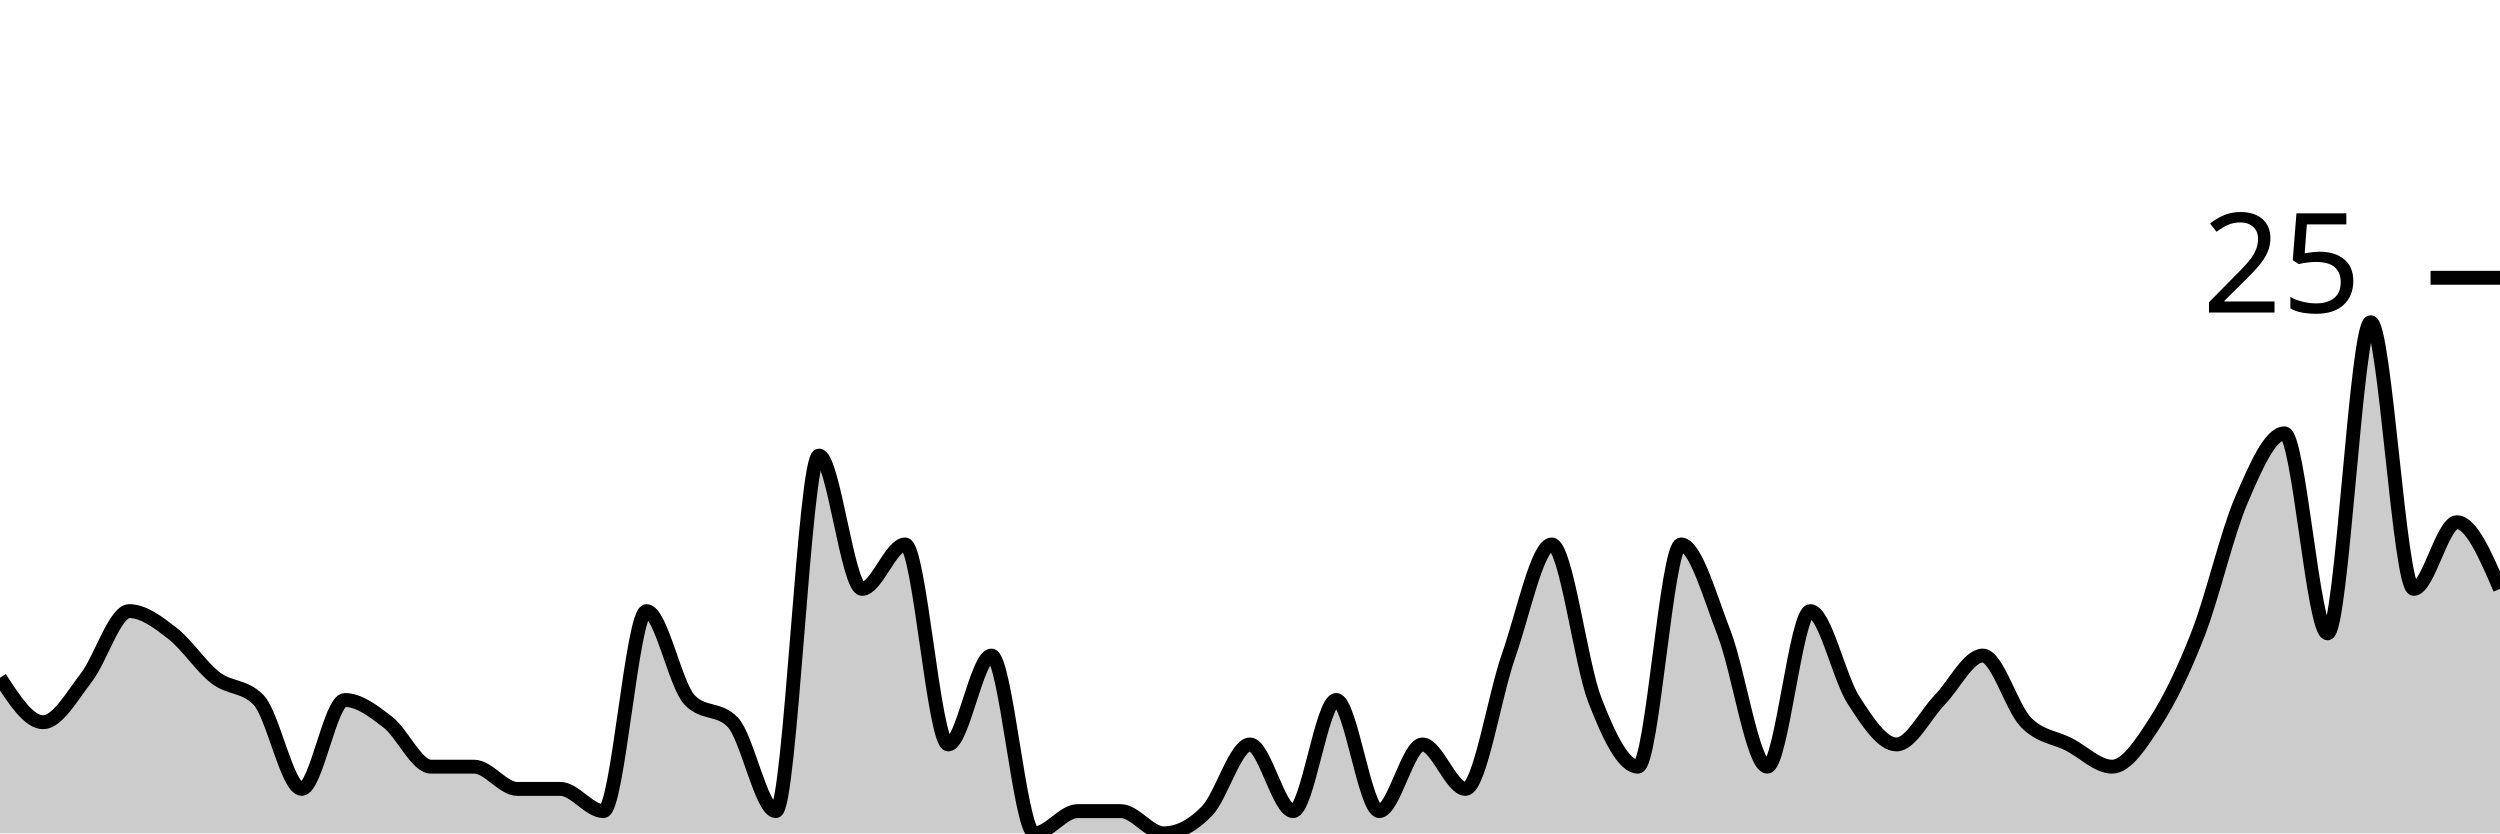
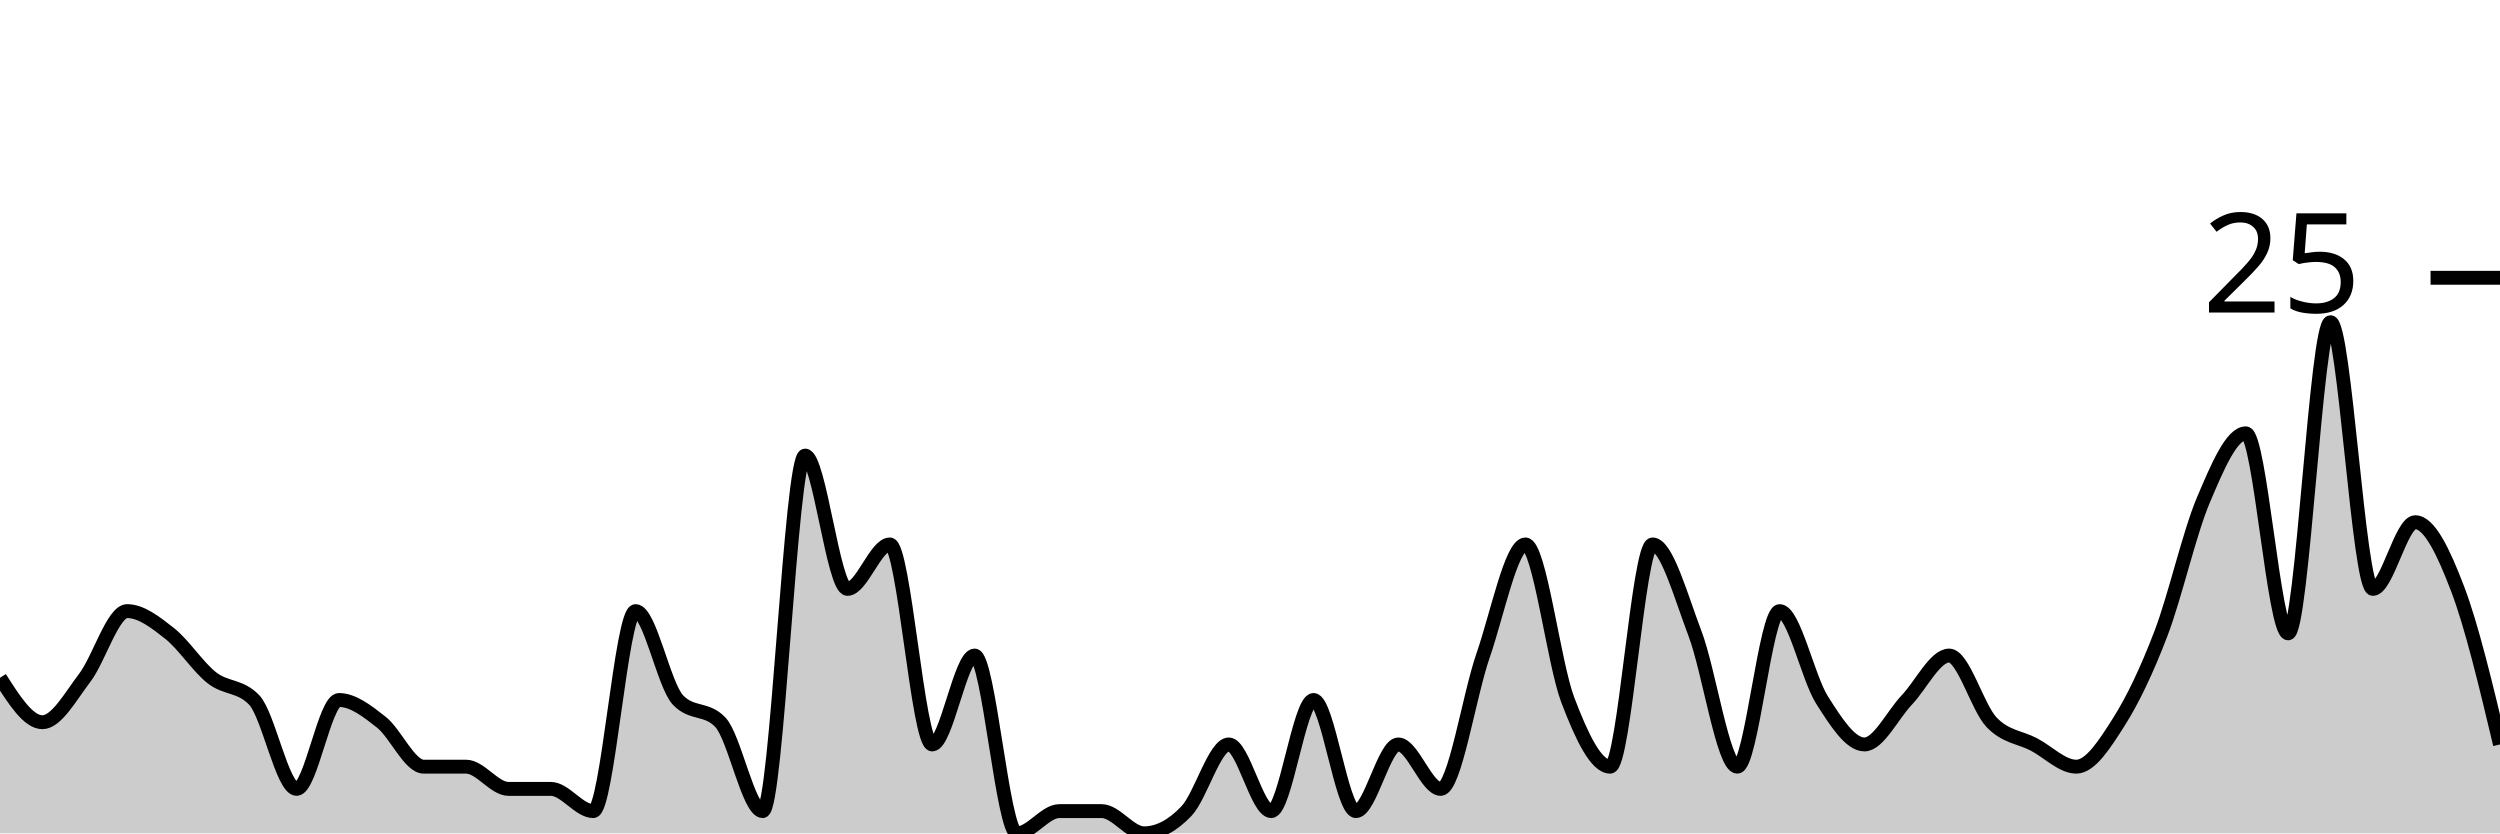
<svg xmlns="http://www.w3.org/2000/svg" viewBox="0 0 180 60">
  <g transform="translate(0,20)">
-     <path class="area" fill="rgba(0, 0, 0, 0.2)" d="M0,28.8C1.034,30.4,2.069,32,3.103,32C4.138,32,5.172,30.133,6.207,28.8C7.241,27.467,8.276,24,9.31,24C10.345,24,11.379,24.8,12.414,25.6C13.448,26.4,14.483,28,15.517,28.8C16.552,29.6,17.586,29.333,18.621,30.4C19.655,31.467,20.69,36.8,21.724,36.8C22.759,36.8,23.793,30.4,24.828,30.4C25.862,30.4,26.897,31.2,27.931,32C28.966,32.8,30,35.2,31.034,35.2C32.069,35.2,33.103,35.2,34.138,35.2C35.172,35.2,36.207,36.8,37.241,36.8C38.276,36.8,39.31,36.8,40.345,36.8C41.379,36.8,42.414,38.4,43.448,38.4C44.483,38.4,45.517,24,46.552,24C47.586,24,48.621,29.333,49.655,30.4C50.69,31.467,51.724,30.933,52.759,32C53.793,33.067,54.828,38.4,55.862,38.4C56.897,38.4,57.931,12.8,58.966,12.8C60,12.8,61.034,22.4,62.069,22.4C63.103,22.4,64.138,19.2,65.172,19.2C66.207,19.2,67.241,33.6,68.276,33.6C69.31,33.6,70.345,27.2,71.379,27.2C72.414,27.2,73.448,40,74.483,40C75.517,40,76.552,38.4,77.586,38.4C78.621,38.4,79.655,38.4,80.69,38.4C81.724,38.4,82.759,40,83.793,40C84.828,40,85.862,39.467,86.897,38.4C87.931,37.333,88.966,33.6,90,33.6C91.034,33.6,92.069,38.4,93.103,38.4C94.138,38.4,95.172,30.4,96.207,30.4C97.241,30.4,98.276,38.4,99.31,38.4C100.345,38.4,101.379,33.6,102.414,33.6C103.448,33.6,104.483,36.8,105.517,36.8C106.552,36.8,107.586,30.133,108.621,27.2C109.655,24.267,110.69,19.2,111.724,19.2C112.759,19.2,113.793,27.733,114.828,30.4C115.862,33.067,116.897,35.2,117.931,35.2C118.966,35.2,120,19.2,121.034,19.2C122.069,19.2,123.103,22.933,124.138,25.6C125.172,28.267,126.207,35.2,127.241,35.2C128.276,35.2,129.31,24,130.345,24C131.379,24,132.414,28.8,133.448,30.4C134.483,32,135.517,33.6,136.552,33.6C137.586,33.6,138.621,31.467,139.655,30.4C140.69,29.333,141.724,27.2,142.759,27.2C143.793,27.2,144.828,30.933,145.862,32C146.897,33.067,147.931,33.067,148.966,33.6C150,34.133,151.034,35.2,152.069,35.2C153.103,35.2,154.138,33.6,155.172,32C156.207,30.4,157.241,28.267,158.276,25.6C159.31,22.933,160.345,18.4,161.379,16C162.414,13.6,163.448,11.2,164.483,11.2C165.517,11.2,166.552,25.6,167.586,25.6C168.621,25.6,169.655,3.2,170.69,3.2C171.724,3.2,172.759,22.4,173.793,22.4C174.828,22.4,175.862,17.6,176.897,17.6C177.931,17.6,178.966,20,180,22.4L180,40C178.966,40,177.931,40,176.897,40C175.862,40,174.828,40,173.793,40C172.759,40,171.724,40,170.69,40C169.655,40,168.621,40,167.586,40C166.552,40,165.517,40,164.483,40C163.448,40,162.414,40,161.379,40C160.345,40,159.31,40,158.276,40C157.241,40,156.207,40,155.172,40C154.138,40,153.103,40,152.069,40C151.034,40,150,40,148.966,40C147.931,40,146.897,40,145.862,40C144.828,40,143.793,40,142.759,40C141.724,40,140.69,40,139.655,40C138.621,40,137.586,40,136.552,40C135.517,40,134.483,40,133.448,40C132.414,40,131.379,40,130.345,40C129.31,40,128.276,40,127.241,40C126.207,40,125.172,40,124.138,40C123.103,40,122.069,40,121.034,40C120,40,118.966,40,117.931,40C116.897,40,115.862,40,114.828,40C113.793,40,112.759,40,111.724,40C110.69,40,109.655,40,108.621,40C107.586,40,106.552,40,105.517,40C104.483,40,103.448,40,102.414,40C101.379,40,100.345,40,99.31,40C98.276,40,97.241,40,96.207,40C95.172,40,94.138,40,93.103,40C92.069,40,91.034,40,90,40C88.966,40,87.931,40,86.897,40C85.862,40,84.828,40,83.793,40C82.759,40,81.724,40,80.69,40C79.655,40,78.621,40,77.586,40C76.552,40,75.517,40,74.483,40C73.448,40,72.414,40,71.379,40C70.345,40,69.31,40,68.276,40C67.241,40,66.207,40,65.172,40C64.138,40,63.103,40,62.069,40C61.034,40,60,40,58.966,40C57.931,40,56.897,40,55.862,40C54.828,40,53.793,40,52.759,40C51.724,40,50.69,40,49.655,40C48.621,40,47.586,40,46.552,40C45.517,40,44.483,40,43.448,40C42.414,40,41.379,40,40.345,40C39.31,40,38.276,40,37.241,40C36.207,40,35.172,40,34.138,40C33.103,40,32.069,40,31.034,40C30,40,28.966,40,27.931,40C26.897,40,25.862,40,24.828,40C23.793,40,22.759,40,21.724,40C20.69,40,19.655,40,18.621,40C17.586,40,16.552,40,15.517,40C14.483,40,13.448,40,12.414,40C11.379,40,10.345,40,9.31,40C8.276,40,7.241,40,6.207,40C5.172,40,4.138,40,3.103,40C2.069,40,1.034,40,0,40Z" />
-     <path class="line" stroke="black" fill="none" d="M0,28.8C1.034,30.4,2.069,32,3.103,32C4.138,32,5.172,30.133,6.207,28.8C7.241,27.467,8.276,24,9.31,24C10.345,24,11.379,24.8,12.414,25.6C13.448,26.4,14.483,28,15.517,28.8C16.552,29.6,17.586,29.333,18.621,30.4C19.655,31.467,20.69,36.8,21.724,36.8C22.759,36.8,23.793,30.4,24.828,30.4C25.862,30.4,26.897,31.2,27.931,32C28.966,32.8,30,35.2,31.034,35.2C32.069,35.2,33.103,35.2,34.138,35.2C35.172,35.2,36.207,36.8,37.241,36.8C38.276,36.8,39.31,36.8,40.345,36.8C41.379,36.8,42.414,38.4,43.448,38.4C44.483,38.4,45.517,24,46.552,24C47.586,24,48.621,29.333,49.655,30.4C50.69,31.467,51.724,30.933,52.759,32C53.793,33.067,54.828,38.4,55.862,38.4C56.897,38.4,57.931,12.8,58.966,12.8C60,12.8,61.034,22.4,62.069,22.4C63.103,22.4,64.138,19.2,65.172,19.2C66.207,19.2,67.241,33.6,68.276,33.6C69.31,33.6,70.345,27.2,71.379,27.2C72.414,27.2,73.448,40,74.483,40C75.517,40,76.552,38.4,77.586,38.4C78.621,38.4,79.655,38.4,80.69,38.4C81.724,38.4,82.759,40,83.793,40C84.828,40,85.862,39.467,86.897,38.4C87.931,37.333,88.966,33.6,90,33.6C91.034,33.6,92.069,38.4,93.103,38.4C94.138,38.4,95.172,30.4,96.207,30.4C97.241,30.4,98.276,38.4,99.31,38.4C100.345,38.4,101.379,33.6,102.414,33.6C103.448,33.6,104.483,36.8,105.517,36.8C106.552,36.8,107.586,30.133,108.621,27.2C109.655,24.267,110.69,19.2,111.724,19.2C112.759,19.2,113.793,27.733,114.828,30.4C115.862,33.067,116.897,35.2,117.931,35.2C118.966,35.2,120,19.2,121.034,19.2C122.069,19.2,123.103,22.933,124.138,25.6C125.172,28.267,126.207,35.2,127.241,35.2C128.276,35.2,129.31,24,130.345,24C131.379,24,132.414,28.8,133.448,30.4C134.483,32,135.517,33.6,136.552,33.6C137.586,33.6,138.621,31.467,139.655,30.4C140.69,29.333,141.724,27.2,142.759,27.2C143.793,27.2,144.828,30.933,145.862,32C146.897,33.067,147.931,33.067,148.966,33.6C150,34.133,151.034,35.2,152.069,35.2C153.103,35.2,154.138,33.6,155.172,32C156.207,30.4,157.241,28.267,158.276,25.6C159.31,22.933,160.345,18.4,161.379,16C162.414,13.6,163.448,11.2,164.483,11.2C165.517,11.2,166.552,25.6,167.586,25.6C168.621,25.6,169.655,3.2,170.69,3.2C171.724,3.2,172.759,22.4,173.793,22.4C174.828,22.4,175.862,17.6,176.897,17.6C177.931,17.6,178.966,20,180,22.4" />
+     <path class="area" fill="rgba(0, 0, 0, 0.2)" d="M0,28.8C1.017,30.4,2.034,32,3.051,32C4.068,32,5.085,30.133,6.102,28.8C7.119,27.467,8.136,24,9.153,24C10.169,24,11.186,24.8,12.203,25.6C13.22,26.4,14.237,28,15.254,28.8C16.271,29.6,17.288,29.333,18.305,30.4C19.322,31.467,20.339,36.8,21.356,36.8C22.373,36.8,23.39,30.4,24.407,30.4C25.424,30.4,26.441,31.2,27.458,32C28.475,32.8,29.492,35.2,30.508,35.2C31.525,35.2,32.542,35.2,33.559,35.2C34.576,35.2,35.593,36.8,36.61,36.8C37.627,36.8,38.644,36.8,39.661,36.8C40.678,36.8,41.695,38.4,42.712,38.4C43.729,38.4,44.746,24,45.763,24C46.78,24,47.797,29.333,48.814,30.4C49.831,31.467,50.847,30.933,51.864,32C52.881,33.067,53.898,38.4,54.915,38.4C55.932,38.4,56.949,12.8,57.966,12.8C58.983,12.8,60,22.4,61.017,22.4C62.034,22.4,63.051,19.2,64.068,19.2C65.085,19.2,66.102,33.6,67.119,33.6C68.136,33.6,69.153,27.2,70.169,27.2C71.186,27.2,72.203,40,73.22,40C74.237,40,75.254,38.4,76.271,38.4C77.288,38.4,78.305,38.4,79.322,38.4C80.339,38.4,81.356,40,82.373,40C83.39,40,84.407,39.467,85.424,38.4C86.441,37.333,87.458,33.6,88.475,33.6C89.492,33.6,90.508,38.4,91.525,38.4C92.542,38.4,93.559,30.4,94.576,30.4C95.593,30.4,96.61,38.4,97.627,38.4C98.644,38.4,99.661,33.6,100.678,33.6C101.695,33.6,102.712,36.8,103.729,36.8C104.746,36.8,105.763,30.133,106.78,27.2C107.797,24.267,108.814,19.2,109.831,19.2C110.847,19.2,111.864,27.733,112.881,30.4C113.898,33.067,114.915,35.2,115.932,35.2C116.949,35.2,117.966,19.2,118.983,19.2C120,19.2,121.017,22.933,122.034,25.6C123.051,28.267,124.068,35.2,125.085,35.2C126.102,35.2,127.119,24,128.136,24C129.153,24,130.169,28.8,131.186,30.4C132.203,32,133.22,33.6,134.237,33.6C135.254,33.6,136.271,31.467,137.288,30.4C138.305,29.333,139.322,27.2,140.339,27.2C141.356,27.2,142.373,30.933,143.39,32C144.407,33.067,145.424,33.067,146.441,33.6C147.458,34.133,148.475,35.2,149.492,35.2C150.508,35.2,151.525,33.6,152.542,32C153.559,30.4,154.576,28.267,155.593,25.6C156.61,22.933,157.627,18.4,158.644,16C159.661,13.6,160.678,11.2,161.695,11.2C162.712,11.2,163.729,25.6,164.746,25.6C165.763,25.6,166.78,3.2,167.797,3.2C168.814,3.2,169.831,22.4,170.847,22.4C171.864,22.4,172.881,17.6,173.898,17.6C174.915,17.6,175.932,19.733,176.949,22.4C177.966,25.067,178.983,29.333,180,33.6L180,40C178.983,40,177.966,40,176.949,40C175.932,40,174.915,40,173.898,40C172.881,40,171.864,40,170.847,40C169.831,40,168.814,40,167.797,40C166.78,40,165.763,40,164.746,40C163.729,40,162.712,40,161.695,40C160.678,40,159.661,40,158.644,40C157.627,40,156.61,40,155.593,40C154.576,40,153.559,40,152.542,40C151.525,40,150.508,40,149.492,40C148.475,40,147.458,40,146.441,40C145.424,40,144.407,40,143.39,40C142.373,40,141.356,40,140.339,40C139.322,40,138.305,40,137.288,40C136.271,40,135.254,40,134.237,40C133.22,40,132.203,40,131.186,40C130.169,40,129.153,40,128.136,40C127.119,40,126.102,40,125.085,40C124.068,40,123.051,40,122.034,40C121.017,40,120,40,118.983,40C117.966,40,116.949,40,115.932,40C114.915,40,113.898,40,112.881,40C111.864,40,110.847,40,109.831,40C108.814,40,107.797,40,106.78,40C105.763,40,104.746,40,103.729,40C102.712,40,101.695,40,100.678,40C99.661,40,98.644,40,97.627,40C96.61,40,95.593,40,94.576,40C93.559,40,92.542,40,91.525,40C90.508,40,89.492,40,88.475,40C87.458,40,86.441,40,85.424,40C84.407,40,83.39,40,82.373,40C81.356,40,80.339,40,79.322,40C78.305,40,77.288,40,76.271,40C75.254,40,74.237,40,73.22,40C72.203,40,71.186,40,70.169,40C69.153,40,68.136,40,67.119,40C66.102,40,65.085,40,64.068,40C63.051,40,62.034,40,61.017,40C60,40,58.983,40,57.966,40C56.949,40,55.932,40,54.915,40C53.898,40,52.881,40,51.864,40C50.847,40,49.831,40,48.814,40C47.797,40,46.78,40,45.763,40C44.746,40,43.729,40,42.712,40C41.695,40,40.678,40,39.661,40C38.644,40,37.627,40,36.61,40C35.593,40,34.576,40,33.559,40C32.542,40,31.525,40,30.508,40C29.492,40,28.475,40,27.458,40C26.441,40,25.424,40,24.407,40C23.39,40,22.373,40,21.356,40C20.339,40,19.322,40,18.305,40C17.288,40,16.271,40,15.254,40C14.237,40,13.22,40,12.203,40C11.186,40,10.169,40,9.153,40C8.136,40,7.119,40,6.102,40C5.085,40,4.068,40,3.051,40C2.034,40,1.017,40,0,40Z" />
+     <path class="line" stroke="black" fill="none" d="M0,28.8C1.017,30.4,2.034,32,3.051,32C4.068,32,5.085,30.133,6.102,28.8C7.119,27.467,8.136,24,9.153,24C10.169,24,11.186,24.8,12.203,25.6C13.22,26.4,14.237,28,15.254,28.8C16.271,29.6,17.288,29.333,18.305,30.4C19.322,31.467,20.339,36.8,21.356,36.8C22.373,36.8,23.39,30.4,24.407,30.4C25.424,30.4,26.441,31.2,27.458,32C28.475,32.8,29.492,35.2,30.508,35.2C31.525,35.2,32.542,35.2,33.559,35.2C34.576,35.2,35.593,36.8,36.61,36.8C37.627,36.8,38.644,36.8,39.661,36.8C40.678,36.8,41.695,38.4,42.712,38.4C43.729,38.4,44.746,24,45.763,24C46.78,24,47.797,29.333,48.814,30.4C49.831,31.467,50.847,30.933,51.864,32C52.881,33.067,53.898,38.4,54.915,38.4C55.932,38.4,56.949,12.8,57.966,12.8C58.983,12.8,60,22.4,61.017,22.4C62.034,22.4,63.051,19.2,64.068,19.2C65.085,19.2,66.102,33.6,67.119,33.6C68.136,33.6,69.153,27.2,70.169,27.2C71.186,27.2,72.203,40,73.22,40C74.237,40,75.254,38.4,76.271,38.4C77.288,38.4,78.305,38.4,79.322,38.4C80.339,38.4,81.356,40,82.373,40C83.39,40,84.407,39.467,85.424,38.4C86.441,37.333,87.458,33.6,88.475,33.6C89.492,33.6,90.508,38.4,91.525,38.4C92.542,38.4,93.559,30.4,94.576,30.4C95.593,30.4,96.61,38.4,97.627,38.4C98.644,38.4,99.661,33.6,100.678,33.6C101.695,33.6,102.712,36.8,103.729,36.8C104.746,36.8,105.763,30.133,106.78,27.2C107.797,24.267,108.814,19.2,109.831,19.2C110.847,19.2,111.864,27.733,112.881,30.4C113.898,33.067,114.915,35.2,115.932,35.2C116.949,35.2,117.966,19.2,118.983,19.2C120,19.2,121.017,22.933,122.034,25.6C123.051,28.267,124.068,35.2,125.085,35.2C126.102,35.2,127.119,24,128.136,24C129.153,24,130.169,28.8,131.186,30.4C132.203,32,133.22,33.6,134.237,33.6C135.254,33.6,136.271,31.467,137.288,30.4C138.305,29.333,139.322,27.2,140.339,27.2C141.356,27.2,142.373,30.933,143.39,32C144.407,33.067,145.424,33.067,146.441,33.6C147.458,34.133,148.475,35.2,149.492,35.2C150.508,35.2,151.525,33.6,152.542,32C153.559,30.4,154.576,28.267,155.593,25.6C156.61,22.933,157.627,18.4,158.644,16C159.661,13.6,160.678,11.2,161.695,11.2C162.712,11.2,163.729,25.6,164.746,25.6C165.763,25.6,166.78,3.2,167.797,3.2C168.814,3.2,169.831,22.4,170.847,22.4C171.864,22.4,172.881,17.6,173.898,17.6C174.915,17.6,175.932,19.733,176.949,22.4C177.966,25.067,178.983,29.333,180,33.6" />
    <path class="axis-ceiling" stroke-width="1" stroke="black" fill="none" d="M175,0L180,0" />
    <text class="axis-ceiling-label" font-family="sans-serif" text-anchor="end" font-size="10px" x="170" y="2.5">25</text>
  </g>
</svg>
